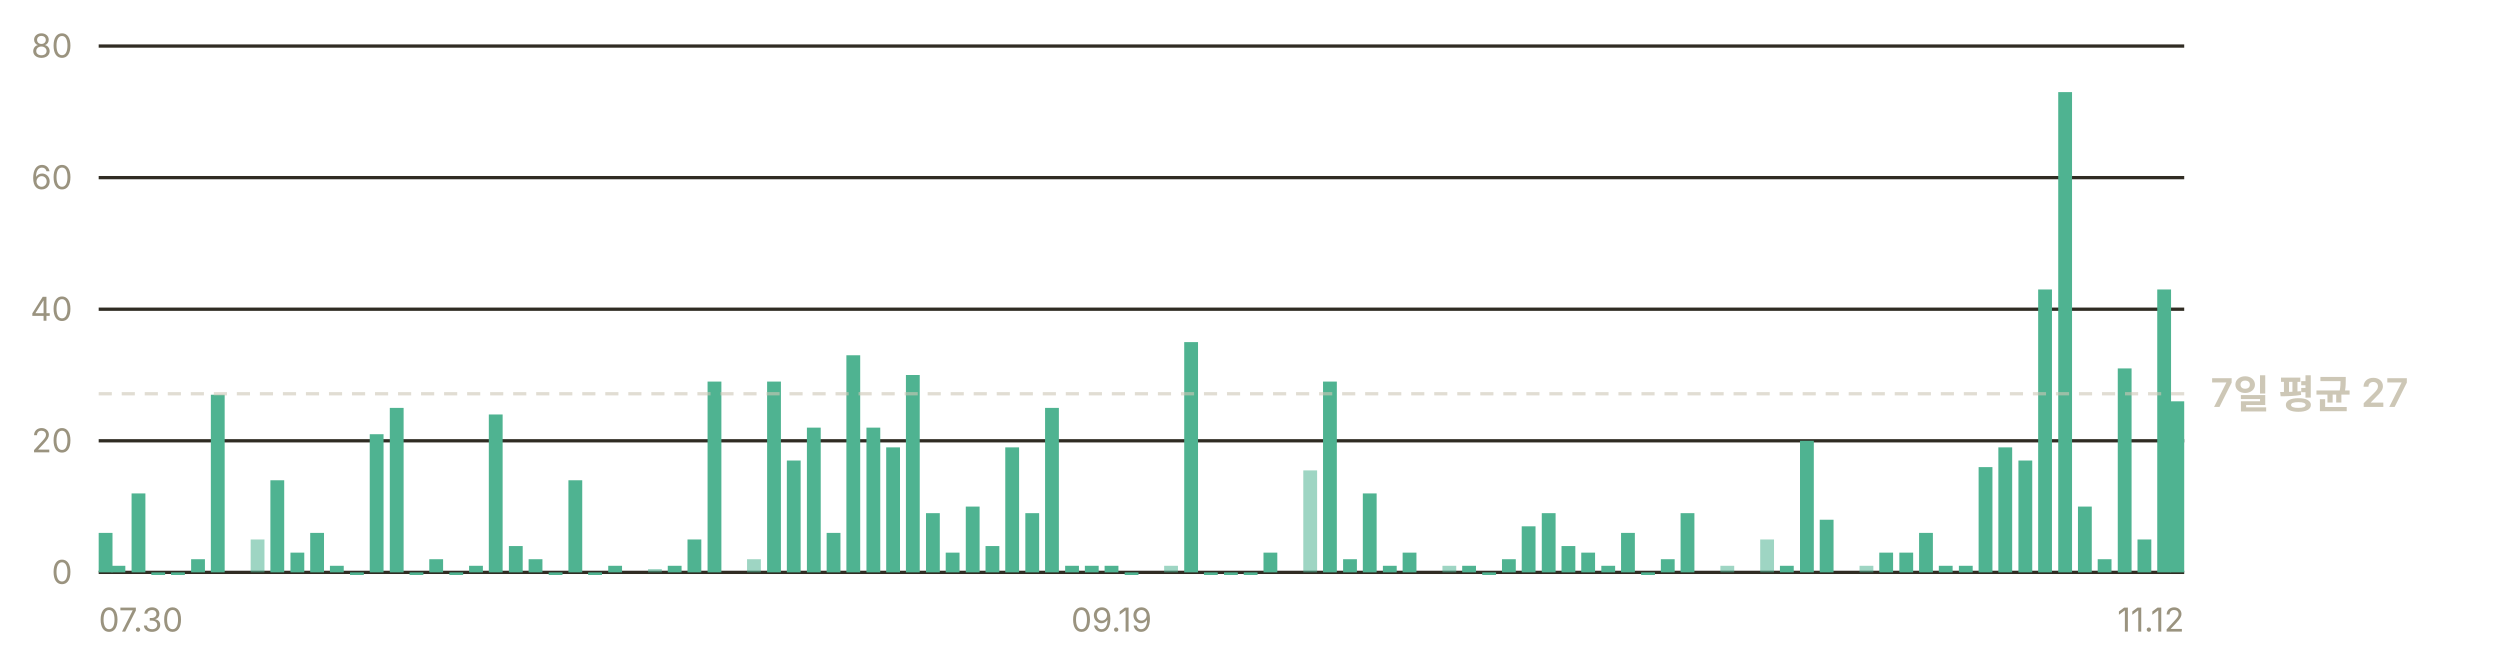
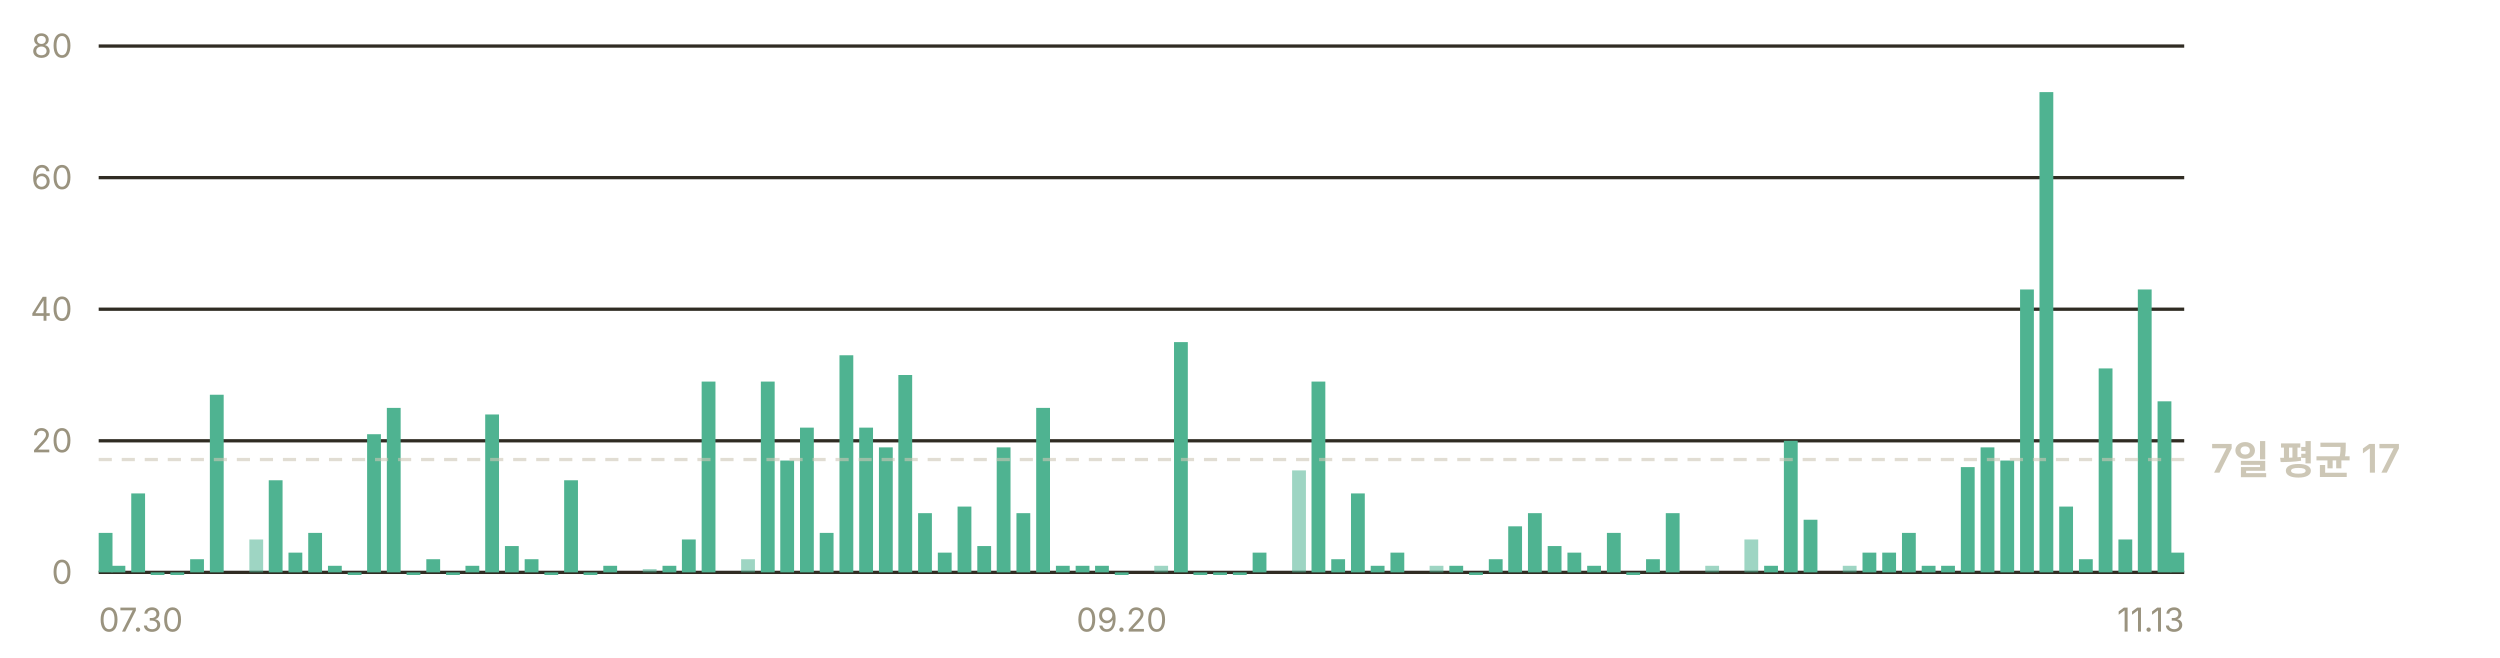
- <svg xmlns="http://www.w3.org/2000/svg" width="760" height="200" viewBox="0 0 760 200" role="img" aria-label="일별 앱 실행 추정 — 최근 7일 평균 하루 27회">
+ <svg xmlns="http://www.w3.org/2000/svg" width="760" height="200" viewBox="0 0 760 200" role="img" aria-label="일별 앱 실행 추정 — 최근 7일 평균 하루 17회">
  <g font-family="-apple-system, BlinkMacSystemFont, 'Segoe UI', 'Malgun Gothic', 'Apple SD Gothic Neo', sans-serif" font-size="11">
    <line x1="30" y1="174.0" x2="664" y2="174.0" stroke="#302c23" stroke-width="1" />
    <text x="22" y="177.5" fill="#9a937f" font-size="10" text-anchor="end">0</text>
    <line x1="30" y1="134.0" x2="664" y2="134.0" stroke="#302c23" stroke-width="1" />
    <text x="22" y="137.5" fill="#9a937f" font-size="10" text-anchor="end">20</text>
    <line x1="30" y1="94.0" x2="664" y2="94.0" stroke="#302c23" stroke-width="1" />
    <text x="22" y="97.5" fill="#9a937f" font-size="10" text-anchor="end">40</text>
    <line x1="30" y1="54.0" x2="664" y2="54.0" stroke="#302c23" stroke-width="1" />
    <text x="22" y="57.5" fill="#9a937f" font-size="10" text-anchor="end">60</text>
    <line x1="30" y1="14.0" x2="664" y2="14.0" stroke="#302c23" stroke-width="1" />
    <text x="22" y="17.5" fill="#9a937f" font-size="10" text-anchor="end">80</text>
    <rect x="30.0" y="162.0" width="4.2" height="12.0" fill="#4fb391" />
    <rect x="33.9" y="172.0" width="4.2" height="2.0" fill="#4fb391" />
-     <rect x="40.0" y="150.0" width="4.2" height="24.0" fill="#4fb391" />
-     <rect x="46.0" y="174.0" width="4.2" height="0.8" fill="#4fb391" />
-     <rect x="52.0" y="174.0" width="4.2" height="0.8" fill="#4fb391" />
-     <rect x="58.1" y="170.0" width="4.2" height="4.0" fill="#4fb391" />
-     <rect x="64.1" y="120.0" width="4.2" height="54.0" fill="#4fb391" />
-     <rect x="76.2" y="164.0" width="4.2" height="10.0" fill="#4fb391" opacity="0.55" />
-     <rect x="82.2" y="146.0" width="4.2" height="28.0" fill="#4fb391" />
-     <rect x="88.3" y="168.0" width="4.2" height="6.0" fill="#4fb391" />
-     <rect x="94.3" y="162.0" width="4.2" height="12.0" fill="#4fb391" />
-     <rect x="100.3" y="172.0" width="4.2" height="2.0" fill="#4fb391" />
-     <rect x="106.4" y="174.0" width="4.2" height="0.8" fill="#4fb391" />
-     <rect x="112.4" y="132.0" width="4.2" height="42.0" fill="#4fb391" />
-     <rect x="118.5" y="124.0" width="4.2" height="50.0" fill="#4fb391" />
-     <rect x="124.5" y="174.0" width="4.2" height="0.8" fill="#4fb391" />
-     <rect x="130.5" y="170.0" width="4.2" height="4.0" fill="#4fb391" />
-     <rect x="136.6" y="174.0" width="4.2" height="0.8" fill="#4fb391" />
-     <rect x="142.6" y="172.0" width="4.2" height="2.0" fill="#4fb391" />
-     <rect x="148.6" y="126.0" width="4.2" height="48.0" fill="#4fb391" />
-     <rect x="154.7" y="166.0" width="4.2" height="8.0" fill="#4fb391" />
-     <rect x="160.7" y="170.0" width="4.2" height="4.0" fill="#4fb391" />
-     <rect x="166.8" y="174.0" width="4.2" height="0.8" fill="#4fb391" />
-     <rect x="172.8" y="146.0" width="4.2" height="28.0" fill="#4fb391" />
-     <rect x="178.8" y="174.0" width="4.2" height="0.8" fill="#4fb391" />
-     <rect x="184.9" y="172.0" width="4.2" height="2.0" fill="#4fb391" />
-     <rect x="197.0" y="173.0" width="4.2" height="1.0" fill="#4fb391" opacity="0.55" />
-     <rect x="203.0" y="172.0" width="4.2" height="2.0" fill="#4fb391" />
-     <rect x="209.0" y="164.0" width="4.2" height="10.0" fill="#4fb391" />
-     <rect x="215.1" y="116.0" width="4.2" height="58.0" fill="#4fb391" />
-     <rect x="227.1" y="170.0" width="4.2" height="4.0" fill="#4fb391" opacity="0.55" />
-     <rect x="233.2" y="116.0" width="4.2" height="58.0" fill="#4fb391" />
-     <rect x="239.2" y="140.0" width="4.2" height="34.0" fill="#4fb391" />
-     <rect x="245.3" y="130.0" width="4.2" height="44.0" fill="#4fb391" />
-     <rect x="251.3" y="162.0" width="4.2" height="12.0" fill="#4fb391" />
-     <rect x="257.3" y="108.0" width="4.2" height="66.0" fill="#4fb391" />
-     <rect x="263.4" y="130.0" width="4.2" height="44.0" fill="#4fb391" />
-     <rect x="269.4" y="136.0" width="4.2" height="38.0" fill="#4fb391" />
-     <rect x="275.4" y="114.0" width="4.2" height="60.0" fill="#4fb391" />
-     <rect x="281.5" y="156.0" width="4.2" height="18.0" fill="#4fb391" />
-     <rect x="287.5" y="168.0" width="4.2" height="6.0" fill="#4fb391" />
-     <rect x="293.6" y="154.0" width="4.2" height="20.0" fill="#4fb391" />
-     <rect x="299.6" y="166.0" width="4.2" height="8.0" fill="#4fb391" />
-     <rect x="305.6" y="136.0" width="4.2" height="38.0" fill="#4fb391" />
-     <rect x="311.7" y="156.0" width="4.2" height="18.0" fill="#4fb391" />
-     <rect x="317.7" y="124.0" width="4.2" height="50.0" fill="#4fb391" />
-     <rect x="323.8" y="172.0" width="4.2" height="2.0" fill="#4fb391" />
-     <rect x="329.8" y="172.0" width="4.2" height="2.0" fill="#4fb391" />
-     <rect x="335.8" y="172.0" width="4.2" height="2.0" fill="#4fb391" />
-     <rect x="341.9" y="174.0" width="4.2" height="0.8" fill="#4fb391" />
-     <rect x="353.9" y="172.0" width="4.2" height="2.0" fill="#4fb391" opacity="0.55" />
-     <rect x="360.0" y="104.0" width="4.2" height="70.0" fill="#4fb391" />
-     <rect x="366.0" y="174.0" width="4.2" height="0.8" fill="#4fb391" />
-     <rect x="372.1" y="174.0" width="4.2" height="0.8" fill="#4fb391" />
-     <rect x="378.1" y="174.0" width="4.2" height="0.8" fill="#4fb391" />
-     <rect x="384.1" y="168.0" width="4.2" height="6.0" fill="#4fb391" />
-     <rect x="396.2" y="143.0" width="4.2" height="31.0" fill="#4fb391" opacity="0.55" />
-     <rect x="402.2" y="116.0" width="4.2" height="58.0" fill="#4fb391" />
-     <rect x="408.3" y="170.0" width="4.2" height="4.0" fill="#4fb391" />
-     <rect x="414.3" y="150.0" width="4.2" height="24.0" fill="#4fb391" />
-     <rect x="420.4" y="172.0" width="4.2" height="2.0" fill="#4fb391" />
-     <rect x="426.4" y="168.0" width="4.2" height="6.0" fill="#4fb391" />
-     <rect x="438.5" y="172.0" width="4.2" height="2.0" fill="#4fb391" opacity="0.55" />
-     <rect x="444.5" y="172.0" width="4.2" height="2.0" fill="#4fb391" />
-     <rect x="450.6" y="174.0" width="4.2" height="0.8" fill="#4fb391" />
-     <rect x="456.6" y="170.0" width="4.2" height="4.0" fill="#4fb391" />
-     <rect x="462.6" y="160.0" width="4.2" height="14.0" fill="#4fb391" />
-     <rect x="468.7" y="156.0" width="4.2" height="18.0" fill="#4fb391" />
-     <rect x="474.7" y="166.0" width="4.2" height="8.0" fill="#4fb391" />
-     <rect x="480.7" y="168.0" width="4.2" height="6.0" fill="#4fb391" />
-     <rect x="486.8" y="172.0" width="4.2" height="2.0" fill="#4fb391" />
-     <rect x="492.8" y="162.0" width="4.2" height="12.0" fill="#4fb391" />
-     <rect x="498.9" y="174.0" width="4.2" height="0.8" fill="#4fb391" />
-     <rect x="504.9" y="170.0" width="4.2" height="4.0" fill="#4fb391" />
-     <rect x="510.9" y="156.0" width="4.2" height="18.0" fill="#4fb391" />
-     <rect x="523.0" y="172.0" width="4.2" height="2.0" fill="#4fb391" opacity="0.55" />
-     <rect x="535.1" y="164.0" width="4.2" height="10.0" fill="#4fb391" opacity="0.55" />
-     <rect x="541.1" y="172.0" width="4.2" height="2.0" fill="#4fb391" />
-     <rect x="547.2" y="134.0" width="4.2" height="40.0" fill="#4fb391" />
-     <rect x="553.2" y="158.0" width="4.2" height="16.0" fill="#4fb391" />
-     <rect x="565.3" y="172.0" width="4.2" height="2.0" fill="#4fb391" opacity="0.55" />
-     <rect x="571.3" y="168.0" width="4.2" height="6.0" fill="#4fb391" />
-     <rect x="577.4" y="168.0" width="4.2" height="6.0" fill="#4fb391" />
-     <rect x="583.4" y="162.0" width="4.2" height="12.0" fill="#4fb391" />
-     <rect x="589.4" y="172.0" width="4.2" height="2.0" fill="#4fb391" />
-     <rect x="595.5" y="172.0" width="4.2" height="2.0" fill="#4fb391" />
-     <rect x="601.5" y="142.0" width="4.2" height="32.0" fill="#4fb391" />
-     <rect x="607.5" y="136.0" width="4.2" height="38.0" fill="#4fb391" />
-     <rect x="613.6" y="140.0" width="4.2" height="34.0" fill="#4fb391" />
-     <rect x="619.6" y="88.0" width="4.2" height="86.0" fill="#4fb391" />
-     <rect x="625.7" y="28.0" width="4.2" height="146.0" fill="#4fb391" />
-     <rect x="631.7" y="154.0" width="4.2" height="20.0" fill="#4fb391" />
-     <rect x="637.7" y="170.0" width="4.2" height="4.0" fill="#4fb391" />
-     <rect x="643.8" y="112.0" width="4.2" height="62.0" fill="#4fb391" />
-     <rect x="649.8" y="164.0" width="4.2" height="10.0" fill="#4fb391" />
-     <rect x="655.8" y="88.0" width="4.2" height="86.0" fill="#4fb391" />
-     <rect x="659.8" y="122.0" width="4.2" height="52.0" fill="#4fb391" />
-     <line x1="30" y1="119.7" x2="664" y2="119.7" stroke="#cdc7b6" stroke-width="1" stroke-dasharray="4 3" opacity="0.6" />
-     <text x="672" y="123.7" fill="#cdc7b6" font-size="12" font-weight="600">7일 평균 27</text>
+     <rect x="39.9" y="150.0" width="4.2" height="24.0" fill="#4fb391" />
+     <rect x="45.8" y="174.0" width="4.2" height="0.8" fill="#4fb391" />
+     <rect x="51.8" y="174.0" width="4.2" height="0.8" fill="#4fb391" />
+     <rect x="57.8" y="170.0" width="4.2" height="4.0" fill="#4fb391" />
+     <rect x="63.8" y="120.0" width="4.2" height="54.0" fill="#4fb391" />
+     <rect x="75.8" y="164.0" width="4.2" height="10.0" fill="#4fb391" opacity="0.55" />
+     <rect x="81.7" y="146.0" width="4.2" height="28.0" fill="#4fb391" />
+     <rect x="87.7" y="168.0" width="4.2" height="6.0" fill="#4fb391" />
+     <rect x="93.7" y="162.0" width="4.2" height="12.0" fill="#4fb391" />
+     <rect x="99.7" y="172.0" width="4.2" height="2.0" fill="#4fb391" />
+     <rect x="105.7" y="174.0" width="4.2" height="0.8" fill="#4fb391" />
+     <rect x="111.6" y="132.0" width="4.2" height="42.0" fill="#4fb391" />
+     <rect x="117.6" y="124.0" width="4.2" height="50.0" fill="#4fb391" />
+     <rect x="123.6" y="174.0" width="4.2" height="0.8" fill="#4fb391" />
+     <rect x="129.6" y="170.0" width="4.2" height="4.0" fill="#4fb391" />
+     <rect x="135.6" y="174.0" width="4.2" height="0.8" fill="#4fb391" />
+     <rect x="141.5" y="172.0" width="4.2" height="2.0" fill="#4fb391" />
+     <rect x="147.5" y="126.0" width="4.2" height="48.0" fill="#4fb391" />
+     <rect x="153.5" y="166.0" width="4.2" height="8.0" fill="#4fb391" />
+     <rect x="159.5" y="170.0" width="4.2" height="4.0" fill="#4fb391" />
+     <rect x="165.5" y="174.0" width="4.2" height="0.8" fill="#4fb391" />
+     <rect x="171.5" y="146.0" width="4.2" height="28.0" fill="#4fb391" />
+     <rect x="177.4" y="174.0" width="4.2" height="0.8" fill="#4fb391" />
+     <rect x="183.4" y="172.0" width="4.2" height="2.0" fill="#4fb391" />
+     <rect x="195.4" y="173.0" width="4.2" height="1.0" fill="#4fb391" opacity="0.55" />
+     <rect x="201.4" y="172.0" width="4.2" height="2.0" fill="#4fb391" />
+     <rect x="207.3" y="164.0" width="4.2" height="10.0" fill="#4fb391" />
+     <rect x="213.3" y="116.0" width="4.2" height="58.0" fill="#4fb391" />
+     <rect x="225.3" y="170.0" width="4.2" height="4.0" fill="#4fb391" opacity="0.55" />
+     <rect x="231.3" y="116.0" width="4.2" height="58.0" fill="#4fb391" />
+     <rect x="237.2" y="140.0" width="4.2" height="34.0" fill="#4fb391" />
+     <rect x="243.2" y="130.0" width="4.2" height="44.0" fill="#4fb391" />
+     <rect x="249.2" y="162.0" width="4.2" height="12.0" fill="#4fb391" />
+     <rect x="255.2" y="108.0" width="4.2" height="66.0" fill="#4fb391" />
+     <rect x="261.2" y="130.0" width="4.2" height="44.0" fill="#4fb391" />
+     <rect x="267.2" y="136.0" width="4.2" height="38.0" fill="#4fb391" />
+     <rect x="273.1" y="114.0" width="4.2" height="60.0" fill="#4fb391" />
+     <rect x="279.1" y="156.0" width="4.2" height="18.0" fill="#4fb391" />
+     <rect x="285.1" y="168.0" width="4.2" height="6.0" fill="#4fb391" />
+     <rect x="291.1" y="154.0" width="4.2" height="20.0" fill="#4fb391" />
+     <rect x="297.1" y="166.0" width="4.2" height="8.0" fill="#4fb391" />
+     <rect x="303.0" y="136.0" width="4.2" height="38.0" fill="#4fb391" />
+     <rect x="309.0" y="156.0" width="4.2" height="18.0" fill="#4fb391" />
+     <rect x="315.0" y="124.0" width="4.2" height="50.0" fill="#4fb391" />
+     <rect x="321.0" y="172.0" width="4.2" height="2.0" fill="#4fb391" />
+     <rect x="327.0" y="172.0" width="4.2" height="2.0" fill="#4fb391" />
+     <rect x="332.9" y="172.0" width="4.2" height="2.0" fill="#4fb391" />
+     <rect x="338.9" y="174.0" width="4.2" height="0.8" fill="#4fb391" />
+     <rect x="350.9" y="172.0" width="4.2" height="2.0" fill="#4fb391" opacity="0.55" />
+     <rect x="356.9" y="104.0" width="4.2" height="70.0" fill="#4fb391" />
+     <rect x="362.8" y="174.0" width="4.2" height="0.8" fill="#4fb391" />
+     <rect x="368.8" y="174.0" width="4.2" height="0.8" fill="#4fb391" />
+     <rect x="374.8" y="174.0" width="4.2" height="0.8" fill="#4fb391" />
+     <rect x="380.8" y="168.0" width="4.2" height="6.0" fill="#4fb391" />
+     <rect x="392.8" y="143.0" width="4.2" height="31.0" fill="#4fb391" opacity="0.55" />
+     <rect x="398.7" y="116.0" width="4.2" height="58.0" fill="#4fb391" />
+     <rect x="404.7" y="170.0" width="4.2" height="4.0" fill="#4fb391" />
+     <rect x="410.7" y="150.0" width="4.2" height="24.0" fill="#4fb391" />
+     <rect x="416.7" y="172.0" width="4.2" height="2.0" fill="#4fb391" />
+     <rect x="422.7" y="168.0" width="4.2" height="6.0" fill="#4fb391" />
+     <rect x="434.6" y="172.0" width="4.2" height="2.0" fill="#4fb391" opacity="0.55" />
+     <rect x="440.6" y="172.0" width="4.2" height="2.0" fill="#4fb391" />
+     <rect x="446.6" y="174.0" width="4.2" height="0.8" fill="#4fb391" />
+     <rect x="452.6" y="170.0" width="4.2" height="4.0" fill="#4fb391" />
+     <rect x="458.5" y="160.0" width="4.2" height="14.0" fill="#4fb391" />
+     <rect x="464.5" y="156.0" width="4.2" height="18.0" fill="#4fb391" />
+     <rect x="470.5" y="166.0" width="4.2" height="8.0" fill="#4fb391" />
+     <rect x="476.5" y="168.0" width="4.2" height="6.0" fill="#4fb391" />
+     <rect x="482.5" y="172.0" width="4.2" height="2.0" fill="#4fb391" />
+     <rect x="488.5" y="162.0" width="4.2" height="12.0" fill="#4fb391" />
+     <rect x="494.4" y="174.0" width="4.2" height="0.8" fill="#4fb391" />
+     <rect x="500.4" y="170.0" width="4.2" height="4.0" fill="#4fb391" />
+     <rect x="506.4" y="156.0" width="4.2" height="18.0" fill="#4fb391" />
+     <rect x="518.4" y="172.0" width="4.2" height="2.0" fill="#4fb391" opacity="0.55" />
+     <rect x="530.3" y="164.0" width="4.2" height="10.0" fill="#4fb391" opacity="0.55" />
+     <rect x="536.3" y="172.0" width="4.2" height="2.0" fill="#4fb391" />
+     <rect x="542.3" y="134.0" width="4.2" height="40.0" fill="#4fb391" />
+     <rect x="548.3" y="158.0" width="4.2" height="16.0" fill="#4fb391" />
+     <rect x="560.2" y="172.0" width="4.2" height="2.0" fill="#4fb391" opacity="0.55" />
+     <rect x="566.2" y="168.0" width="4.2" height="6.0" fill="#4fb391" />
+     <rect x="572.2" y="168.0" width="4.2" height="6.0" fill="#4fb391" />
+     <rect x="578.2" y="162.0" width="4.2" height="12.0" fill="#4fb391" />
+     <rect x="584.2" y="172.0" width="4.2" height="2.0" fill="#4fb391" />
+     <rect x="590.1" y="172.0" width="4.2" height="2.0" fill="#4fb391" />
+     <rect x="596.1" y="142.0" width="4.2" height="32.0" fill="#4fb391" />
+     <rect x="602.1" y="136.0" width="4.2" height="38.0" fill="#4fb391" />
+     <rect x="608.1" y="140.0" width="4.2" height="34.0" fill="#4fb391" />
+     <rect x="614.1" y="88.0" width="4.2" height="86.0" fill="#4fb391" />
+     <rect x="620.0" y="28.0" width="4.2" height="146.0" fill="#4fb391" />
+     <rect x="626.0" y="154.0" width="4.2" height="20.0" fill="#4fb391" />
+     <rect x="632.0" y="170.0" width="4.2" height="4.0" fill="#4fb391" />
+     <rect x="638.0" y="112.0" width="4.2" height="62.0" fill="#4fb391" />
+     <rect x="644.0" y="164.0" width="4.2" height="10.0" fill="#4fb391" />
+     <rect x="649.9" y="88.0" width="4.2" height="86.0" fill="#4fb391" />
+     <rect x="655.9" y="122.0" width="4.2" height="52.0" fill="#4fb391" />
+     <rect x="659.8" y="168.0" width="4.2" height="6.0" fill="#4fb391" />
+     <line x1="30" y1="139.7" x2="664" y2="139.7" stroke="#cdc7b6" stroke-width="1" stroke-dasharray="4 3" opacity="0.6" />
+     <text x="672" y="143.7" fill="#cdc7b6" font-size="12" font-weight="600">7일 평균 17</text>
    <text x="30.0" y="192" fill="#9a937f" font-size="10" text-anchor="start">07.30</text>
-     <text x="337.9" y="192" fill="#9a937f" font-size="10" text-anchor="middle">09.19</text>
-     <text x="664.0" y="192" fill="#9a937f" font-size="10" text-anchor="end">11.12</text>
+     <text x="341.0" y="192" fill="#9a937f" font-size="10" text-anchor="middle">09.20</text>
+     <text x="664.0" y="192" fill="#9a937f" font-size="10" text-anchor="end">11.13</text>
  </g>
</svg>
